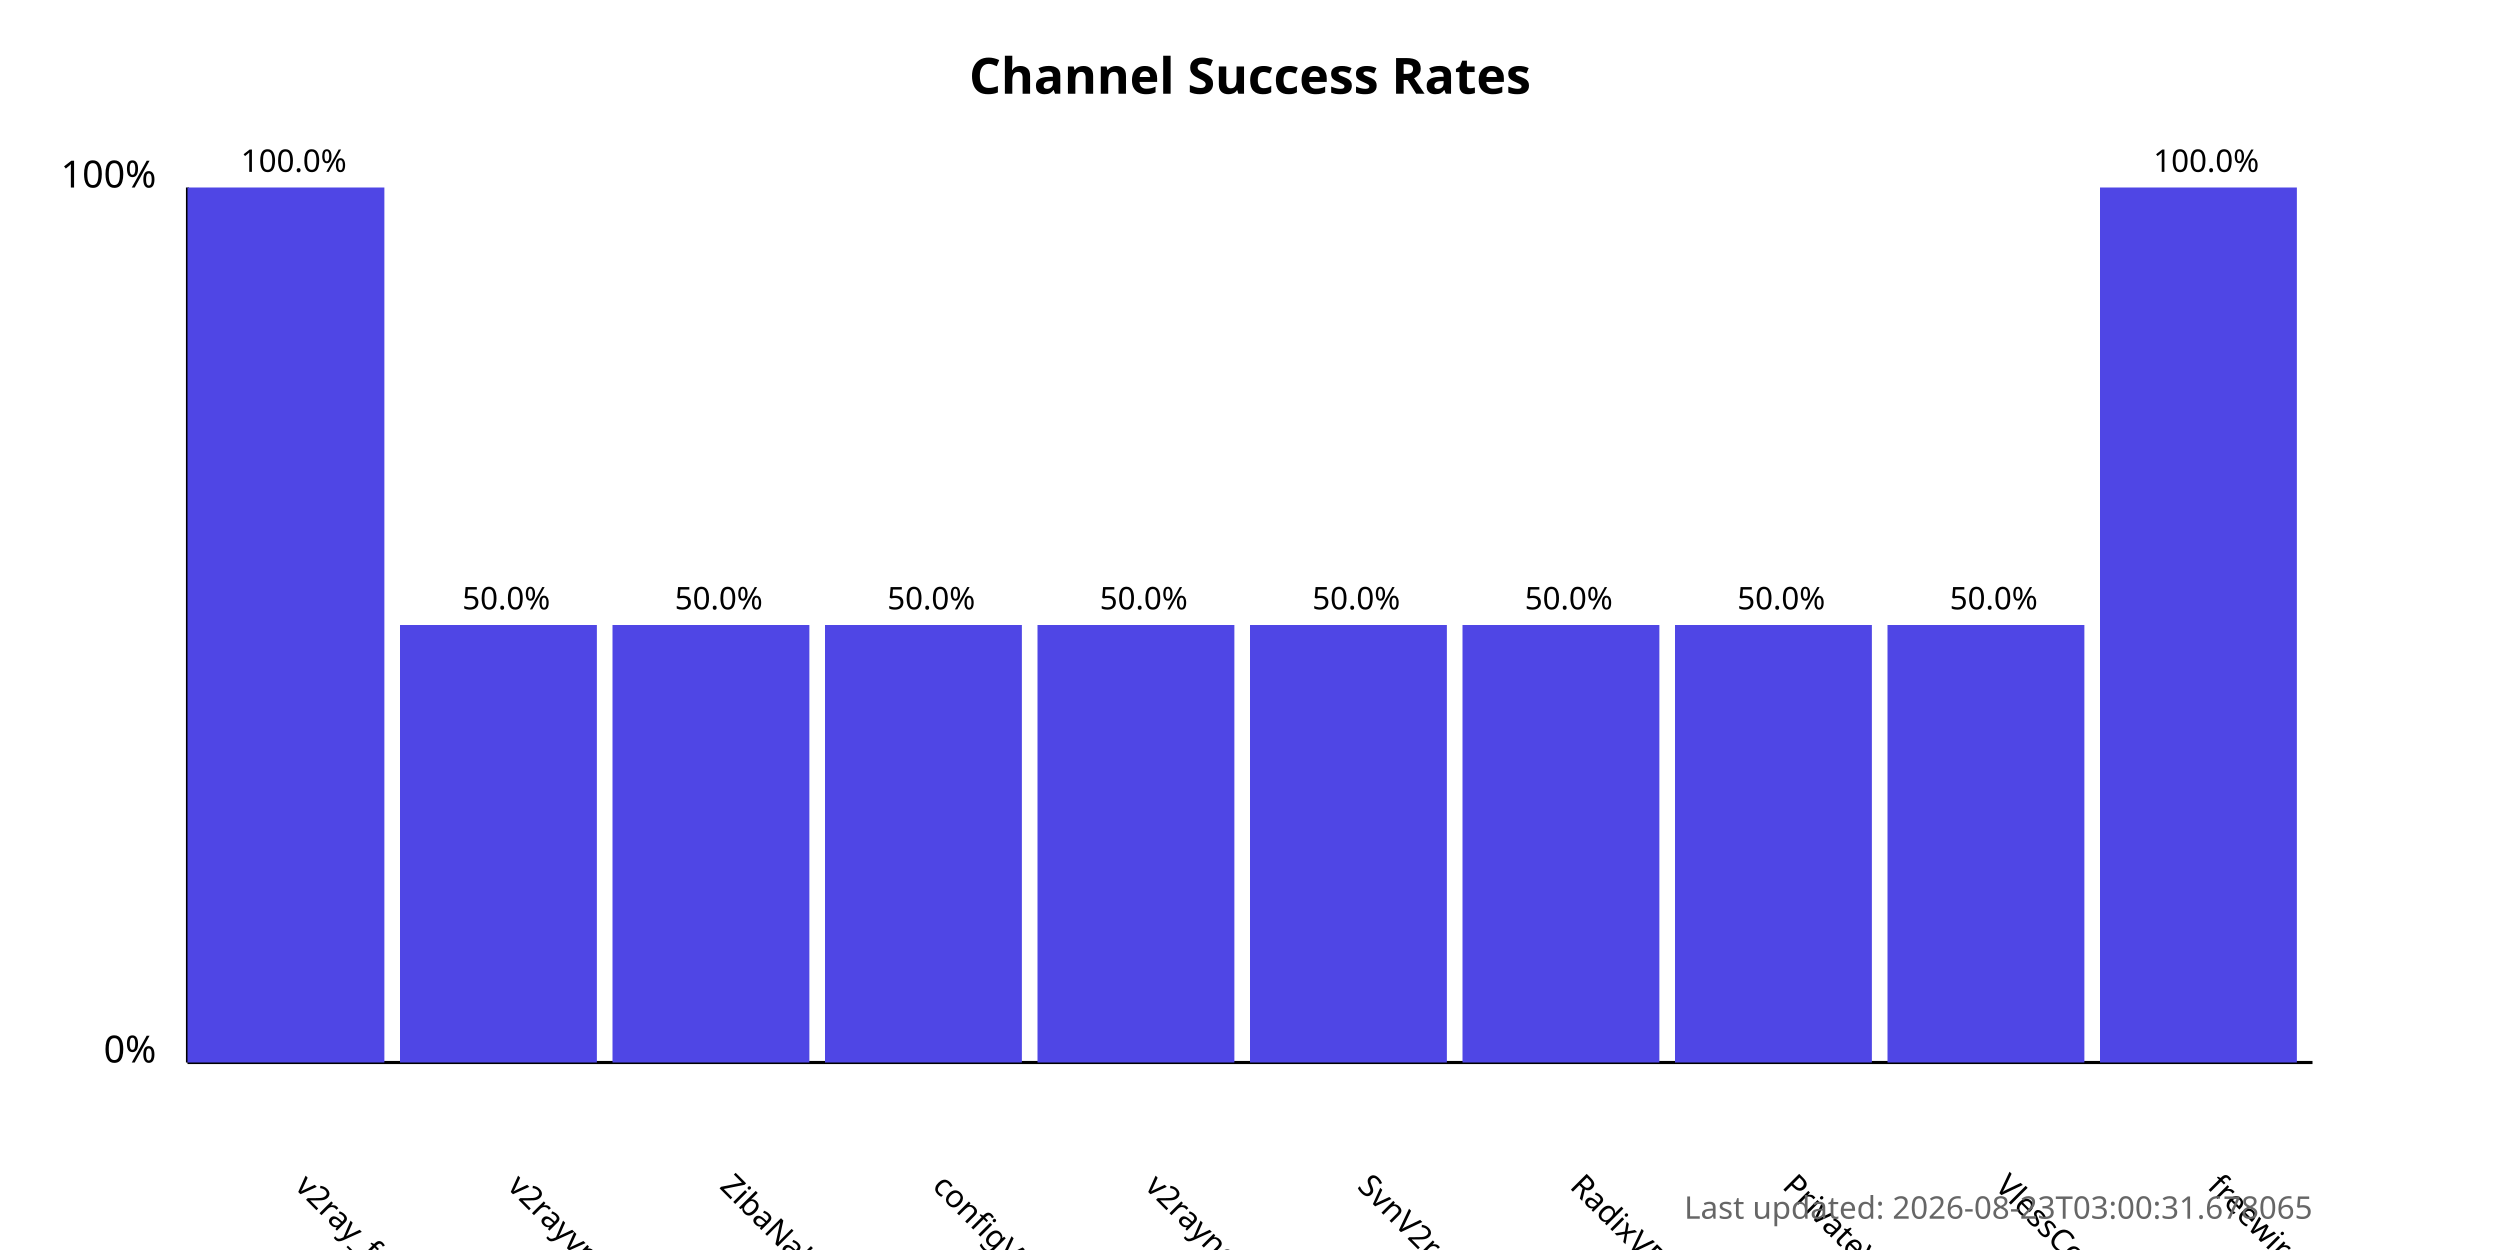
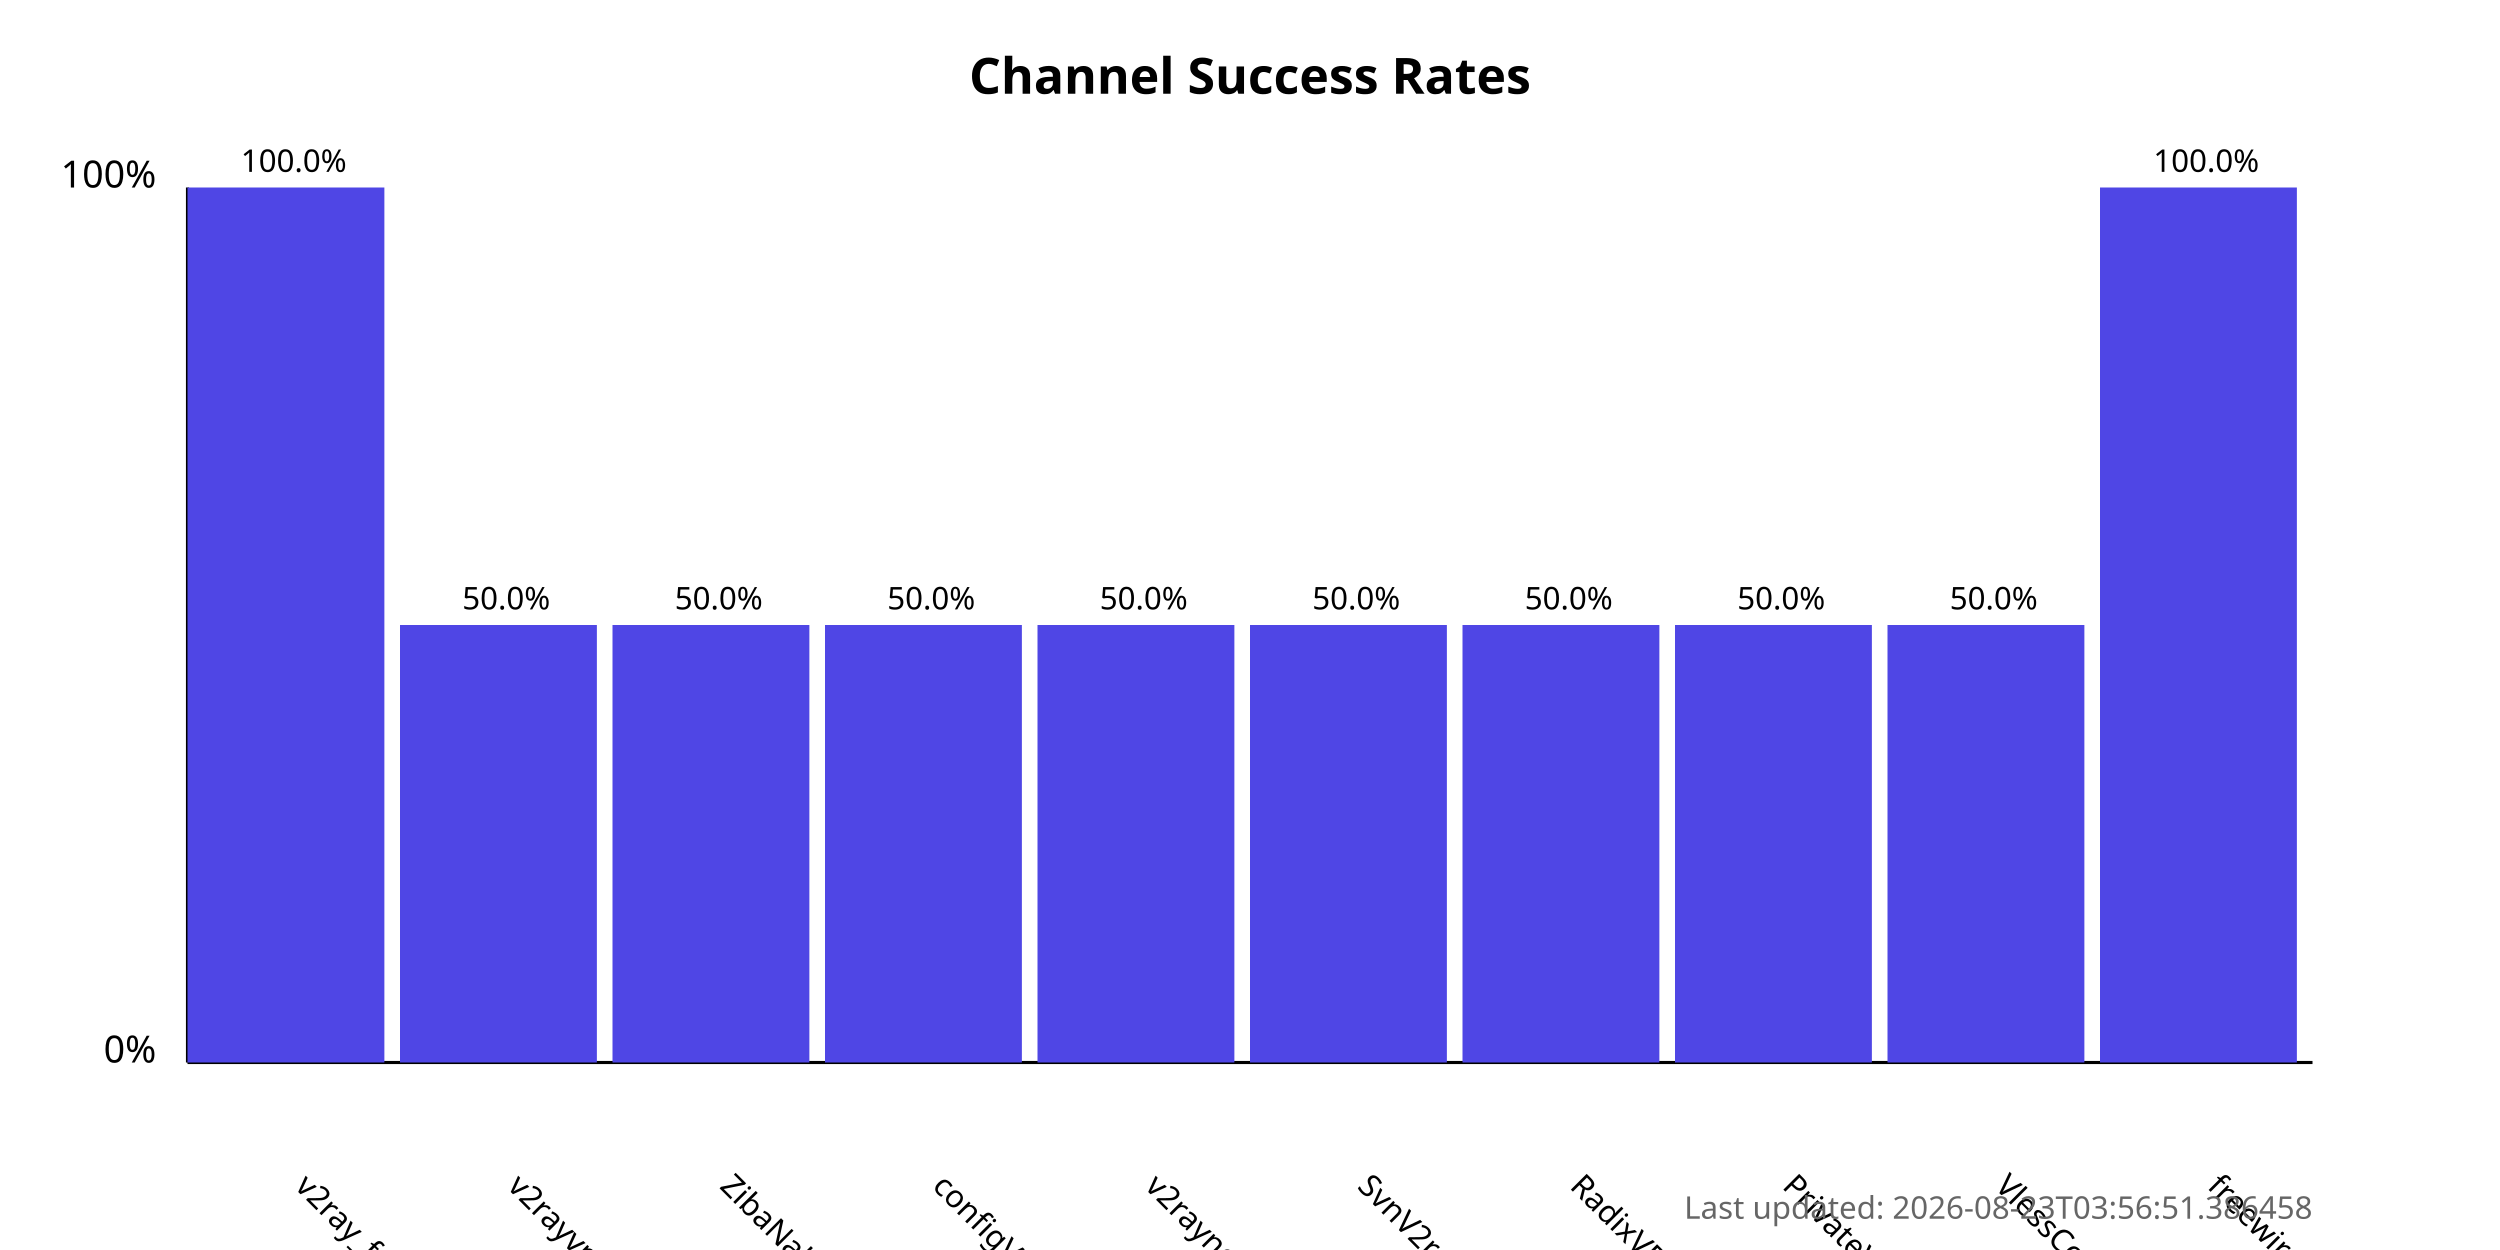
<svg xmlns="http://www.w3.org/2000/svg" width="800" height="400">
  <style>
            .chart-title { font: bold 16px sans-serif; }
            .axis-label { font: 12px sans-serif; }
            .tick-label { font: 10px sans-serif; }
            .bar { fill: #4f46e5; }
            .bar:hover { fill: #6366f1; }
            .timestamp { font: 10px sans-serif; fill: #666; }
        </style>
  <text x="400.0" y="30" text-anchor="middle" class="chart-title">
            Channel Success Rates
        </text>
  <line x1="60" y1="340" x2="60" y2="60" stroke="black" stroke-width="1" />
  <line x1="60" y1="340" x2="740" y2="340" stroke="black" stroke-width="1" />
  <text x="50" y="340" text-anchor="end" class="axis-label">0%</text>
  <text x="50" y="60" text-anchor="end" class="axis-label">100%</text>
  <g>
    <rect x="60" y="60.0" width="63.0" height="280.0" class="bar" />
    <text x="94.0" y="380" transform="rotate(45, 94.0, 380)" text-anchor="start" class="tick-label">
                v2ray_free_conf
            </text>
    <text x="94.0" y="55.0" text-anchor="middle" class="tick-label">
                100.0%
            </text>
  </g>
  <g>
    <rect x="128.0" y="200.0" width="63.0" height="140.0" class="bar" />
    <text x="162.0" y="380" transform="rotate(45, 162.0, 380)" text-anchor="start" class="tick-label">
                v2rayvpno
            </text>
    <text x="162.0" y="195.0" text-anchor="middle" class="tick-label">
                50.0%
            </text>
  </g>
  <g>
    <rect x="196.0" y="200.0" width="63.0" height="140.0" class="bar" />
    <text x="230.0" y="380" transform="rotate(45, 230.0, 380)" text-anchor="start" class="tick-label">
                ZibaNabz
            </text>
    <text x="230.0" y="195.0" text-anchor="middle" class="tick-label">
                50.0%
            </text>
  </g>
  <g>
    <rect x="264.0" y="200.0" width="63.0" height="140.0" class="bar" />
    <text x="298.0" y="380" transform="rotate(45, 298.0, 380)" text-anchor="start" class="tick-label">
                configV2rayForFree
            </text>
    <text x="298.0" y="195.0" text-anchor="middle" class="tick-label">
                50.0%
            </text>
  </g>
  <g>
    <rect x="332.0" y="200.0" width="63.0" height="140.0" class="bar" />
    <text x="366.0" y="380" transform="rotate(45, 366.0, 380)" text-anchor="start" class="tick-label">
                v2rayngvpn
            </text>
    <text x="366.0" y="195.0" text-anchor="middle" class="tick-label">
                50.0%
            </text>
  </g>
  <g>
    <rect x="400.0" y="200.0" width="63.0" height="140.0" class="bar" />
    <text x="434.0" y="380" transform="rotate(45, 434.0, 380)" text-anchor="start" class="tick-label">
                SvnV2ray
            </text>
    <text x="434.0" y="195.0" text-anchor="middle" class="tick-label">
                50.0%
            </text>
  </g>
  <g>
    <rect x="468.0" y="200.0" width="63.0" height="140.0" class="bar" />
    <text x="502.0" y="380" transform="rotate(45, 502.0, 380)" text-anchor="start" class="tick-label">
                RadixVPN
            </text>
    <text x="502.0" y="195.0" text-anchor="middle" class="tick-label">
                50.0%
            </text>
  </g>
  <g>
    <rect x="536.0" y="200.0" width="63.0" height="140.0" class="bar" />
    <text x="570.0" y="380" transform="rotate(45, 570.0, 380)" text-anchor="start" class="tick-label">
                PrivateVPNs
            </text>
    <text x="570.0" y="195.0" text-anchor="middle" class="tick-label">
                50.0%
            </text>
  </g>
  <g>
    <rect x="604.0" y="200.0" width="63.0" height="140.0" class="bar" />
    <text x="638.0" y="380" transform="rotate(45, 638.0, 380)" text-anchor="start" class="tick-label">
                VlessConfig
            </text>
    <text x="638.0" y="195.0" text-anchor="middle" class="tick-label">
                50.0%
            </text>
  </g>
  <g>
    <rect x="672.0" y="60.0" width="63.0" height="280.0" class="bar" />
    <text x="706.0" y="380" transform="rotate(45, 706.0, 380)" text-anchor="start" class="tick-label">
                freewireguard
            </text>
    <text x="706.0" y="55.0" text-anchor="middle" class="tick-label">
                100.0%
            </text>
  </g>
  <text x="740" y="390" text-anchor="end" class="timestamp">
-             Last updated: 2026-08-23T03:00:31.678065
+             Last updated: 2026-08-23T03:56:51.386458
        </text>
</svg>
